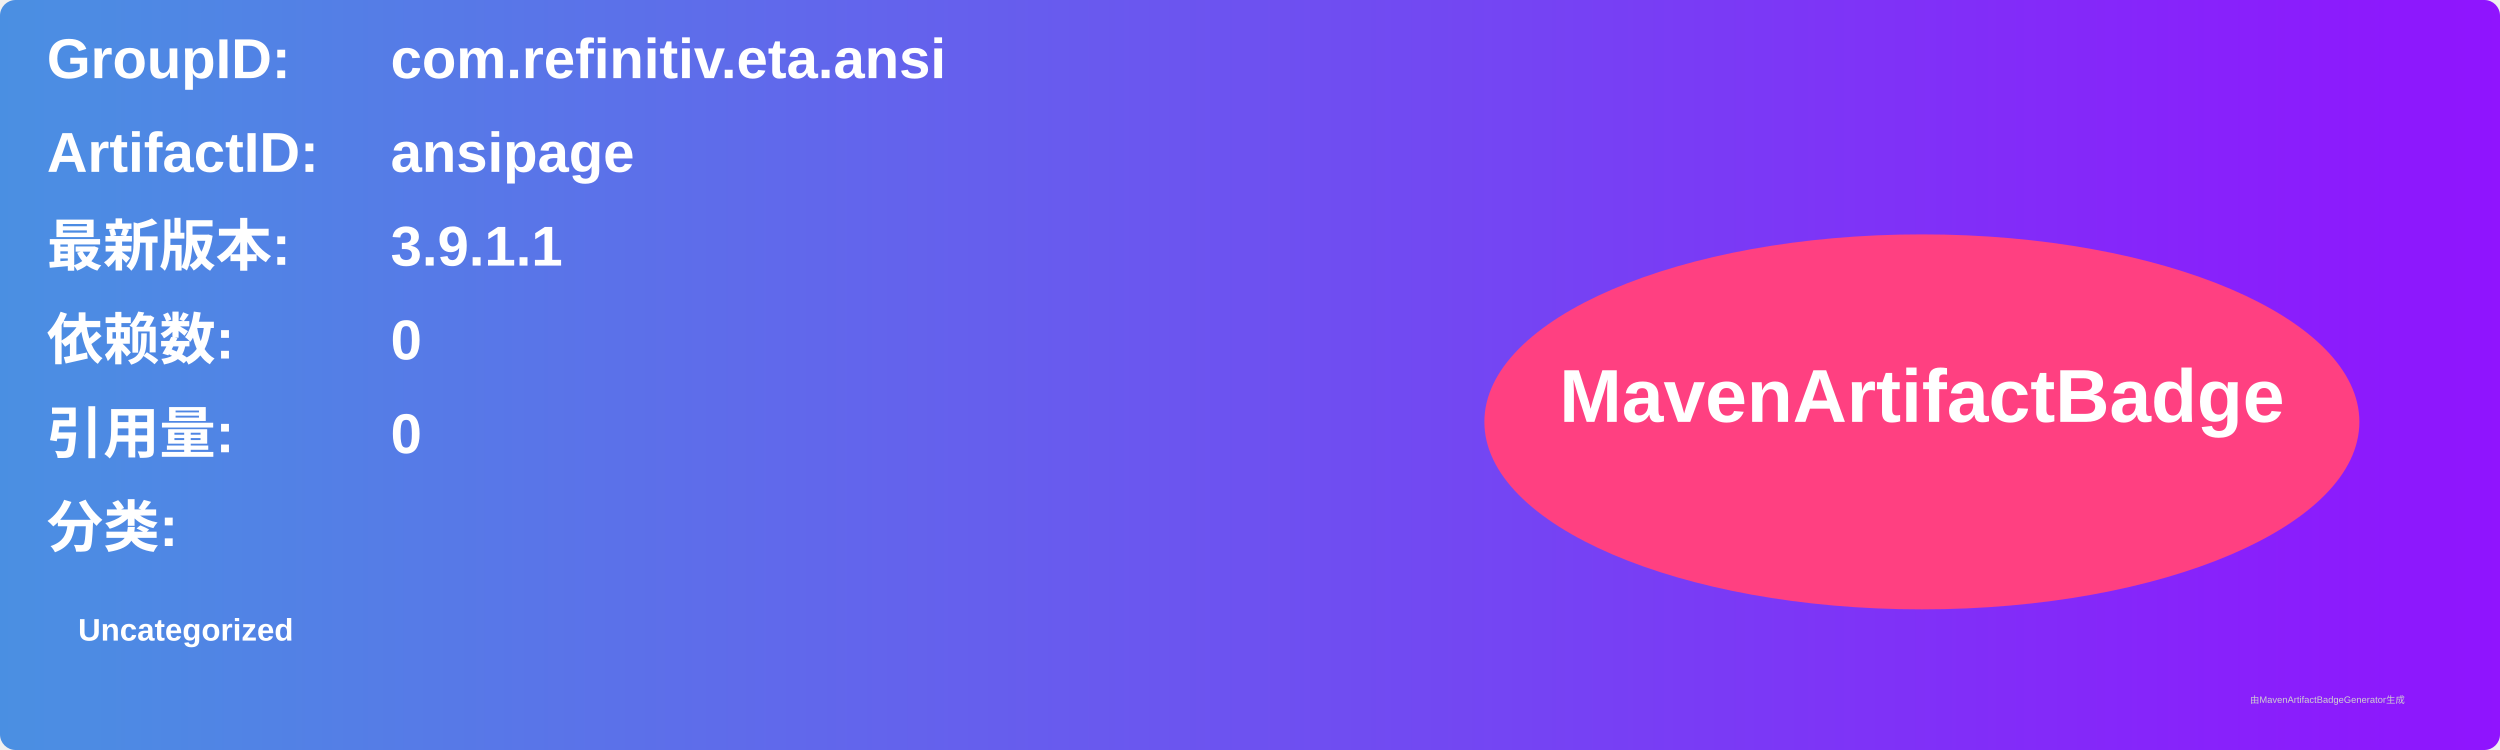
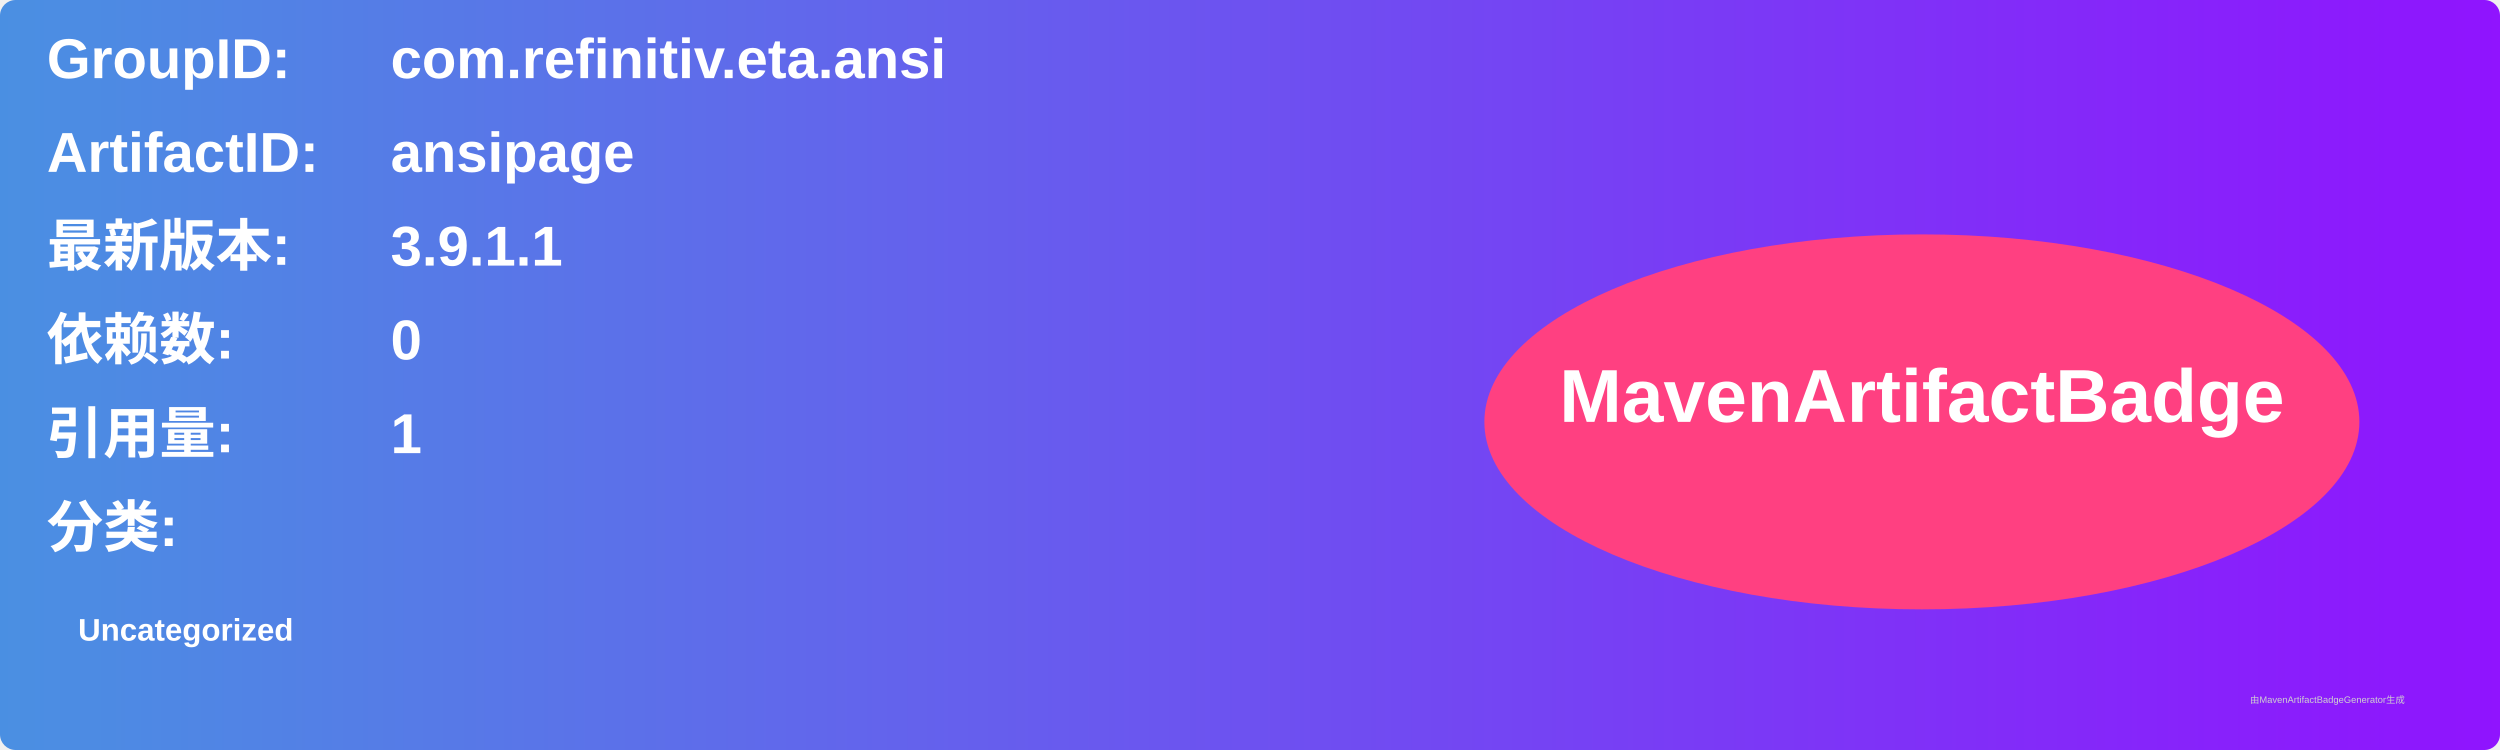
<svg xmlns="http://www.w3.org/2000/svg" width="800" height="240" viewBox="0 0 800 240">
  <linearGradient id="grad" x1="0%" y1="0%" x2="100%" y2="0%">
    <stop offset="0%" stop-color="#4a90e2" />
    <stop offset="100%" stop-color="#9013fe" />
  </linearGradient>
  <rect width="100%" height="100%" rx="5" ry="5" fill="url(#grad)" />
  <g transform="translate(15, 15)">
    <text x="0" y="10" font-family="Arial" font-size="18" fill="white" font-weight="bold" width="260">GroupID:</text>
    <text x="110" y="10" font-family="Arial" font-size="18" fill="white" font-weight="bold" width="460">com.refinitiv.eta.ansi</text>
    <text x="0" y="40" font-family="Arial" font-size="18" fill="white" font-weight="bold" width="260">ArtifactID:</text>
    <text x="110" y="40" font-family="Arial" font-size="18" fill="white" font-weight="bold" width="460">ansipage</text>
    <text x="0" y="70" font-family="Arial" font-size="18" fill="white" font-weight="bold">最新版本:</text>
    <text x="110" y="70" font-family="Arial" font-size="18" fill="white" font-weight="bold">
      <tspan font-weight="bold">3.9.1.1</tspan>
    </text>
    <text x="0" y="100" font-family="Arial" font-size="18" fill="white" font-weight="bold">依赖数: </text>
    <text x="110" y="100" font-family="Arial" font-size="18" fill="white">
      <tspan font-weight="bold">0</tspan>
    </text>
    <text x="0" y="130" font-family="Arial" font-size="18" fill="white" font-weight="bold">引用量: </text>
    <text x="110" y="130" font-family="Arial" font-size="18" fill="white">
-       <tspan font-weight="bold">0</tspan>
+       <tspan font-weight="bold">1</tspan>
    </text>
    <text x="0" y="160" font-family="Arial" font-size="18" fill="white" font-weight="bold">分类:</text>
    <text x="10" y="190" font-family="Arial" font-size="10" fill="white">
      <tspan font-weight="bold">Uncategorized</tspan>
    </text>
    <ellipse cx="600" cy="120" rx="140" ry="60" fill="#ff4081" />
    <text x="600" y="120" text-anchor="middle" font-family="Arial" font-size="24" fill="white" font-weight="bold">MavenArtifactBadge</text>
  </g>
  <text x="720" y="225" font-family="Arial" font-size="3" fill="#d0d0d0">由MavenArtifactBadgeGenerator生成</text>
</svg>
